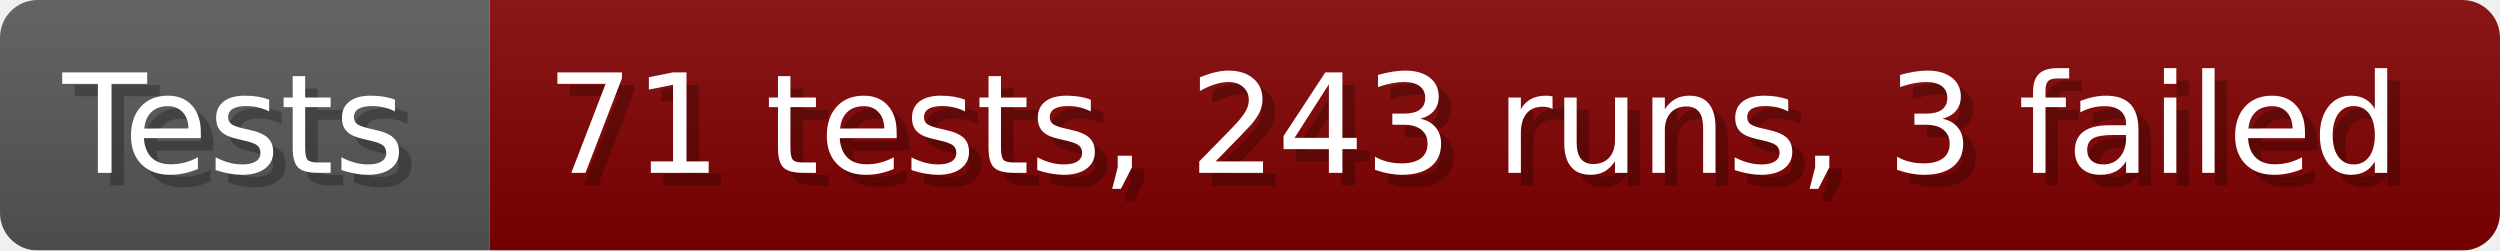
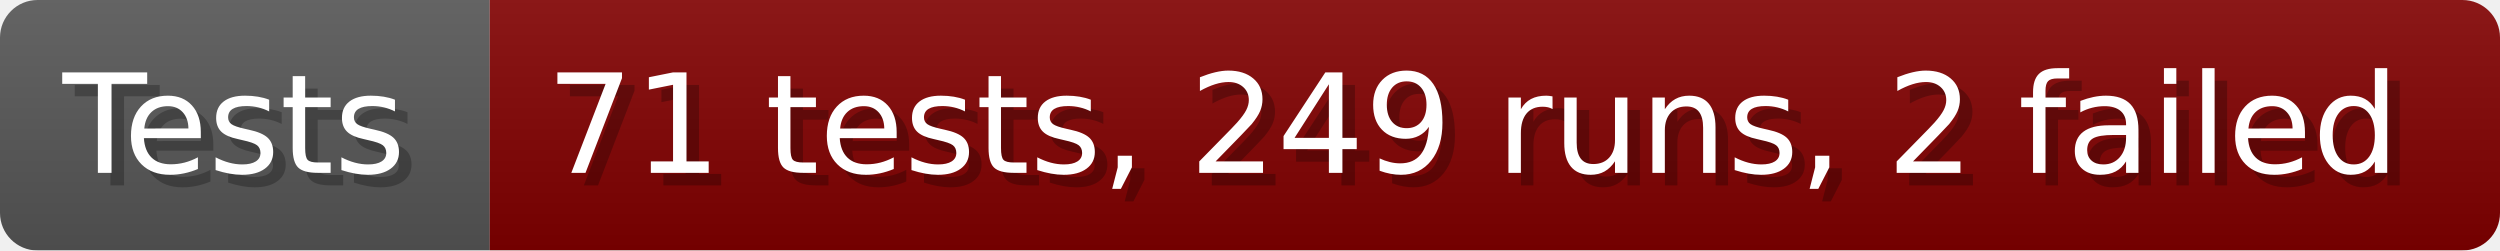
- <svg xmlns="http://www.w3.org/2000/svg" width="199.6" height="20" viewBox="0 0 1996 200" role="img" aria-label="Tests: 71 tests, 243 runs, 3 failed">
+ <svg xmlns="http://www.w3.org/2000/svg" width="199.6" height="20" viewBox="0 0 1996 200" role="img" aria-label="Tests: 71 tests, 249 runs, 2 failed">
  <linearGradient id="a" x2="0" y2="100%">
    <stop offset="0" stop-opacity=".1" stop-color="#EEE" />
    <stop offset="1" stop-opacity=".1" />
  </linearGradient>
  <mask id="m">
    <rect width="1996" height="200" rx="30" fill="#FFF" />
  </mask>
  <g mask="url(#m)">
    <rect width="391" height="200" fill="#555" />
    <rect width="1605" height="200" fill="#800000" x="391" />
    <rect width="1996" height="200" fill="url(#a)" />
  </g>
  <g aria-hidden="true" fill="#fff" text-anchor="start" font-family="Verdana,DejaVu Sans,sans-serif" font-size="110">
    <text x="60" y="148" textLength="291" fill="#000" opacity="0.25">Tests</text>
    <text x="50" y="138" textLength="291">Tests</text>
-     <text x="446" y="148" textLength="1505" fill="#000" opacity="0.25">71 tests, 243 runs, 3 failed</text>
-     <text x="436" y="138" textLength="1505">71 tests, 243 runs, 3 failed</text>
+     <text x="446" y="148" textLength="1505" fill="#000" opacity="0.25">71 tests, 249 runs, 2 failed</text>
+     <text x="436" y="138" textLength="1505">71 tests, 249 runs, 2 failed</text>
  </g>
</svg>
